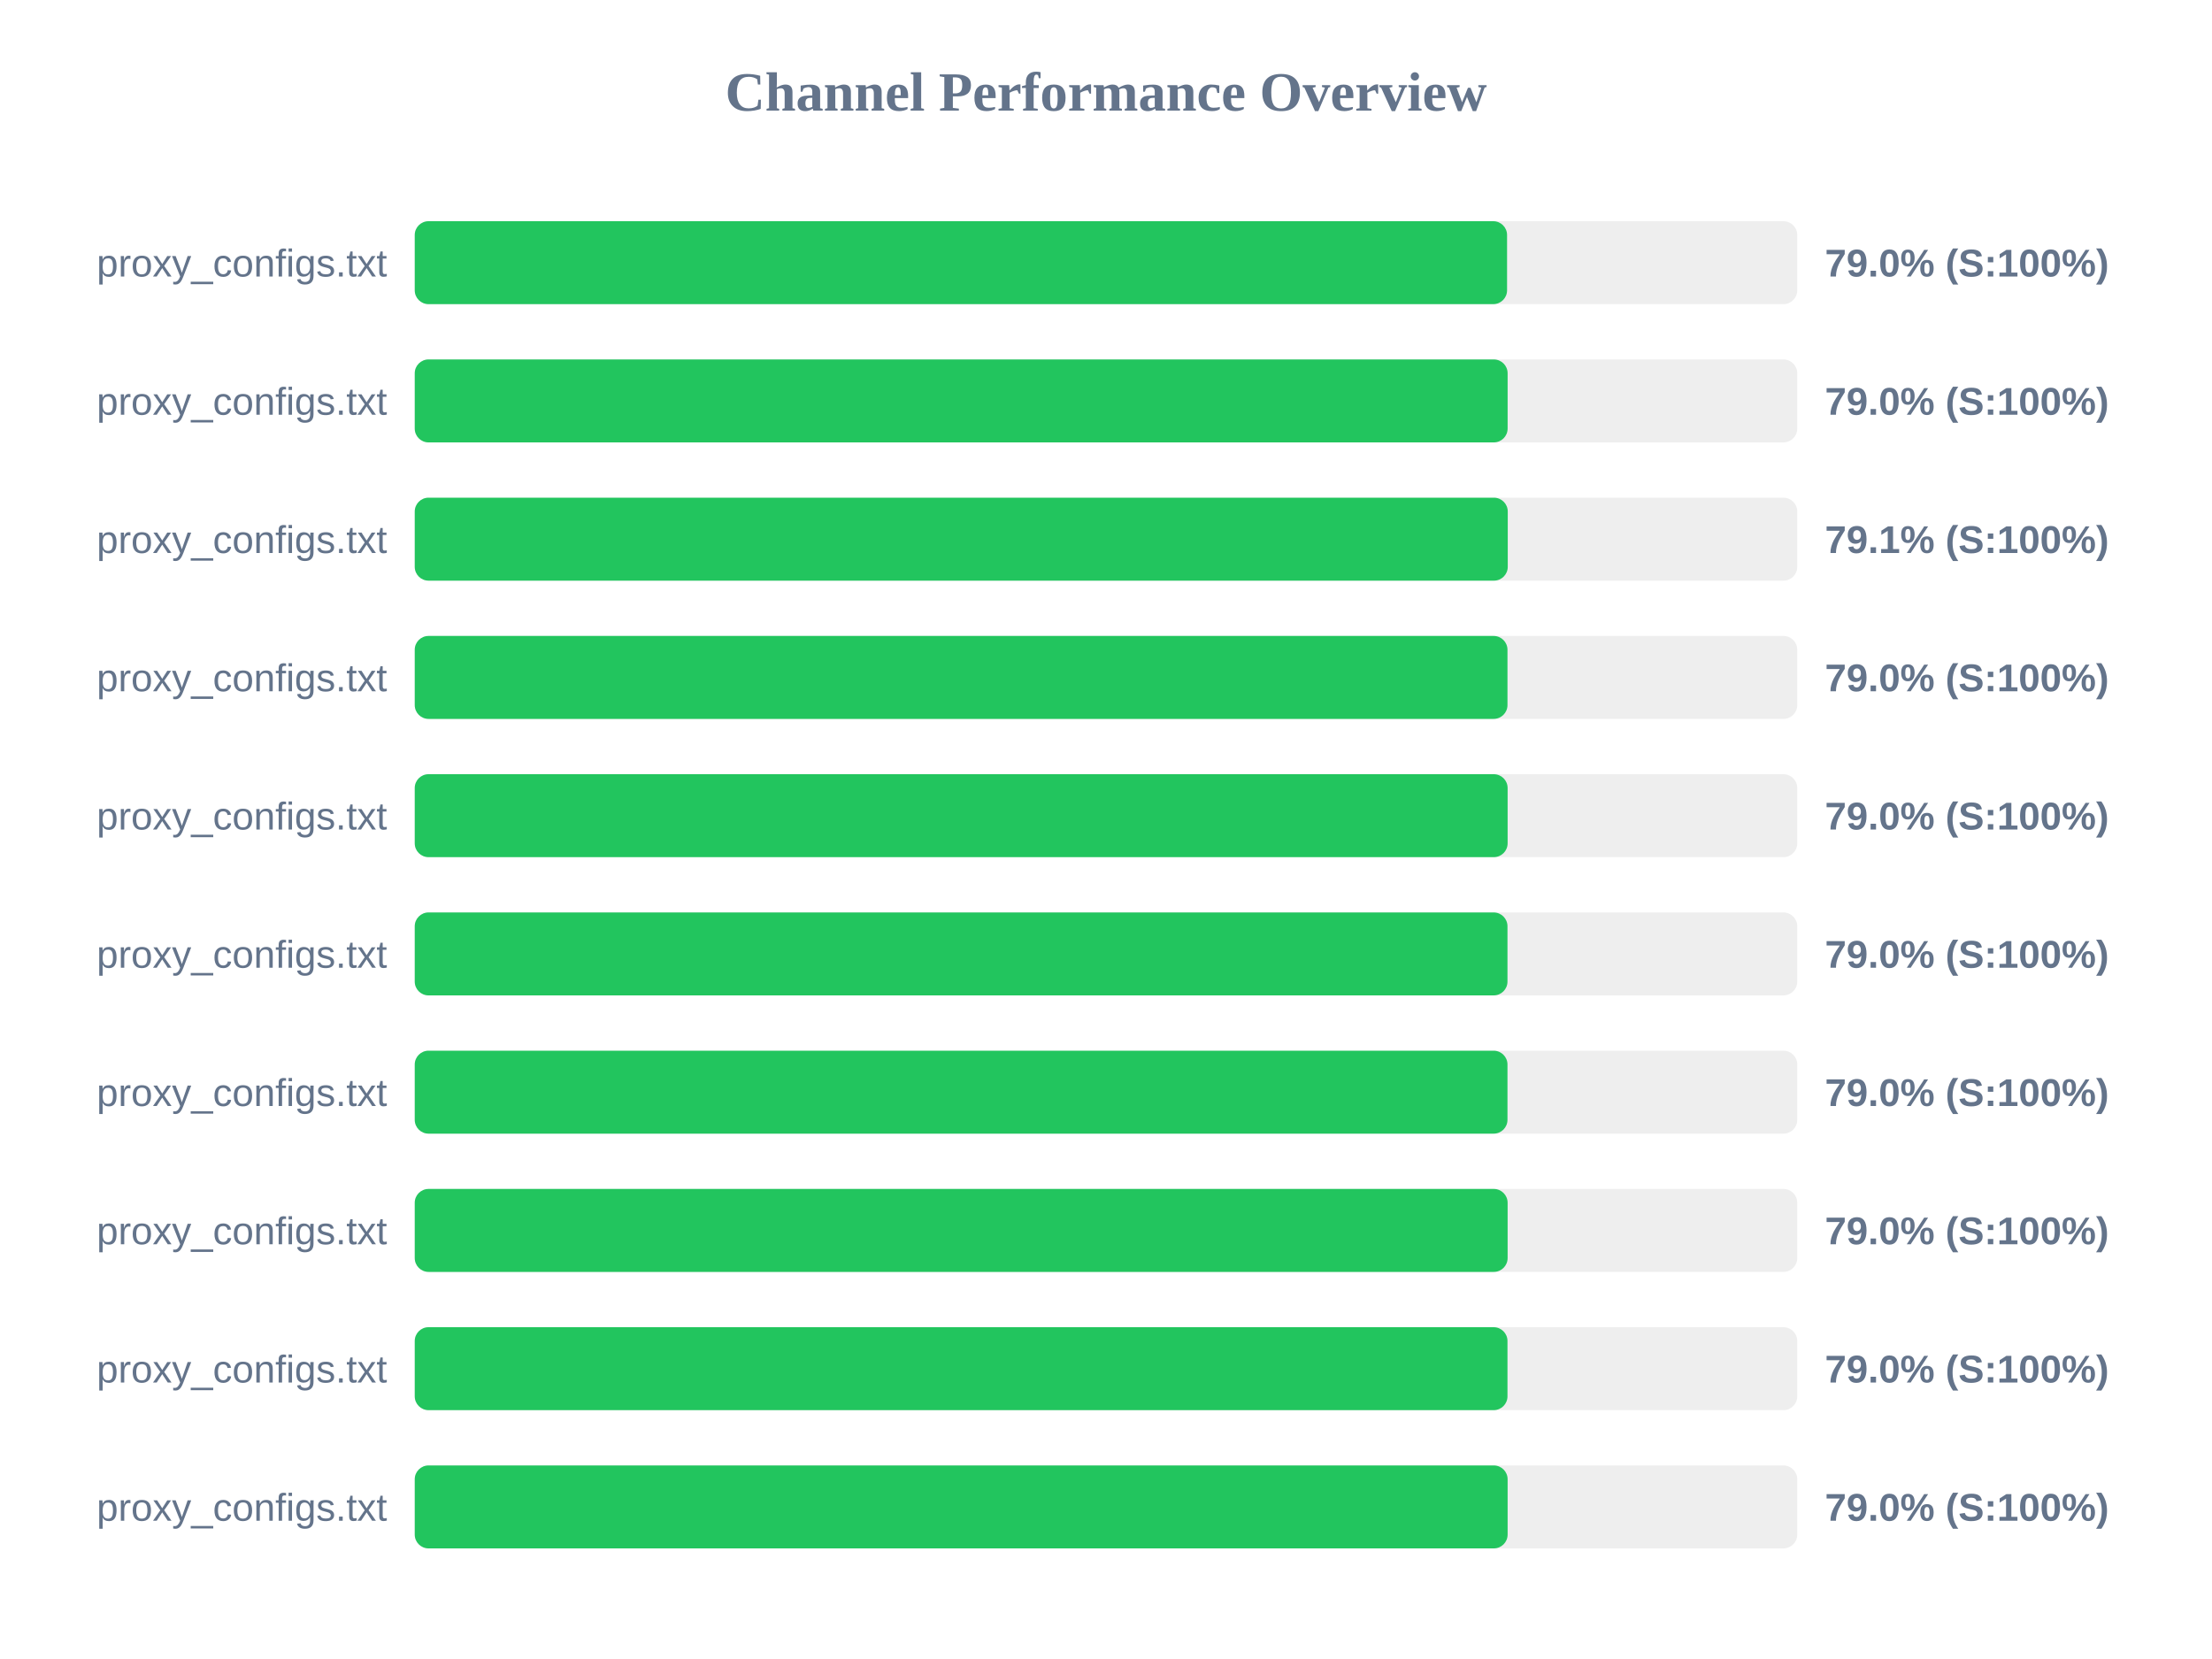
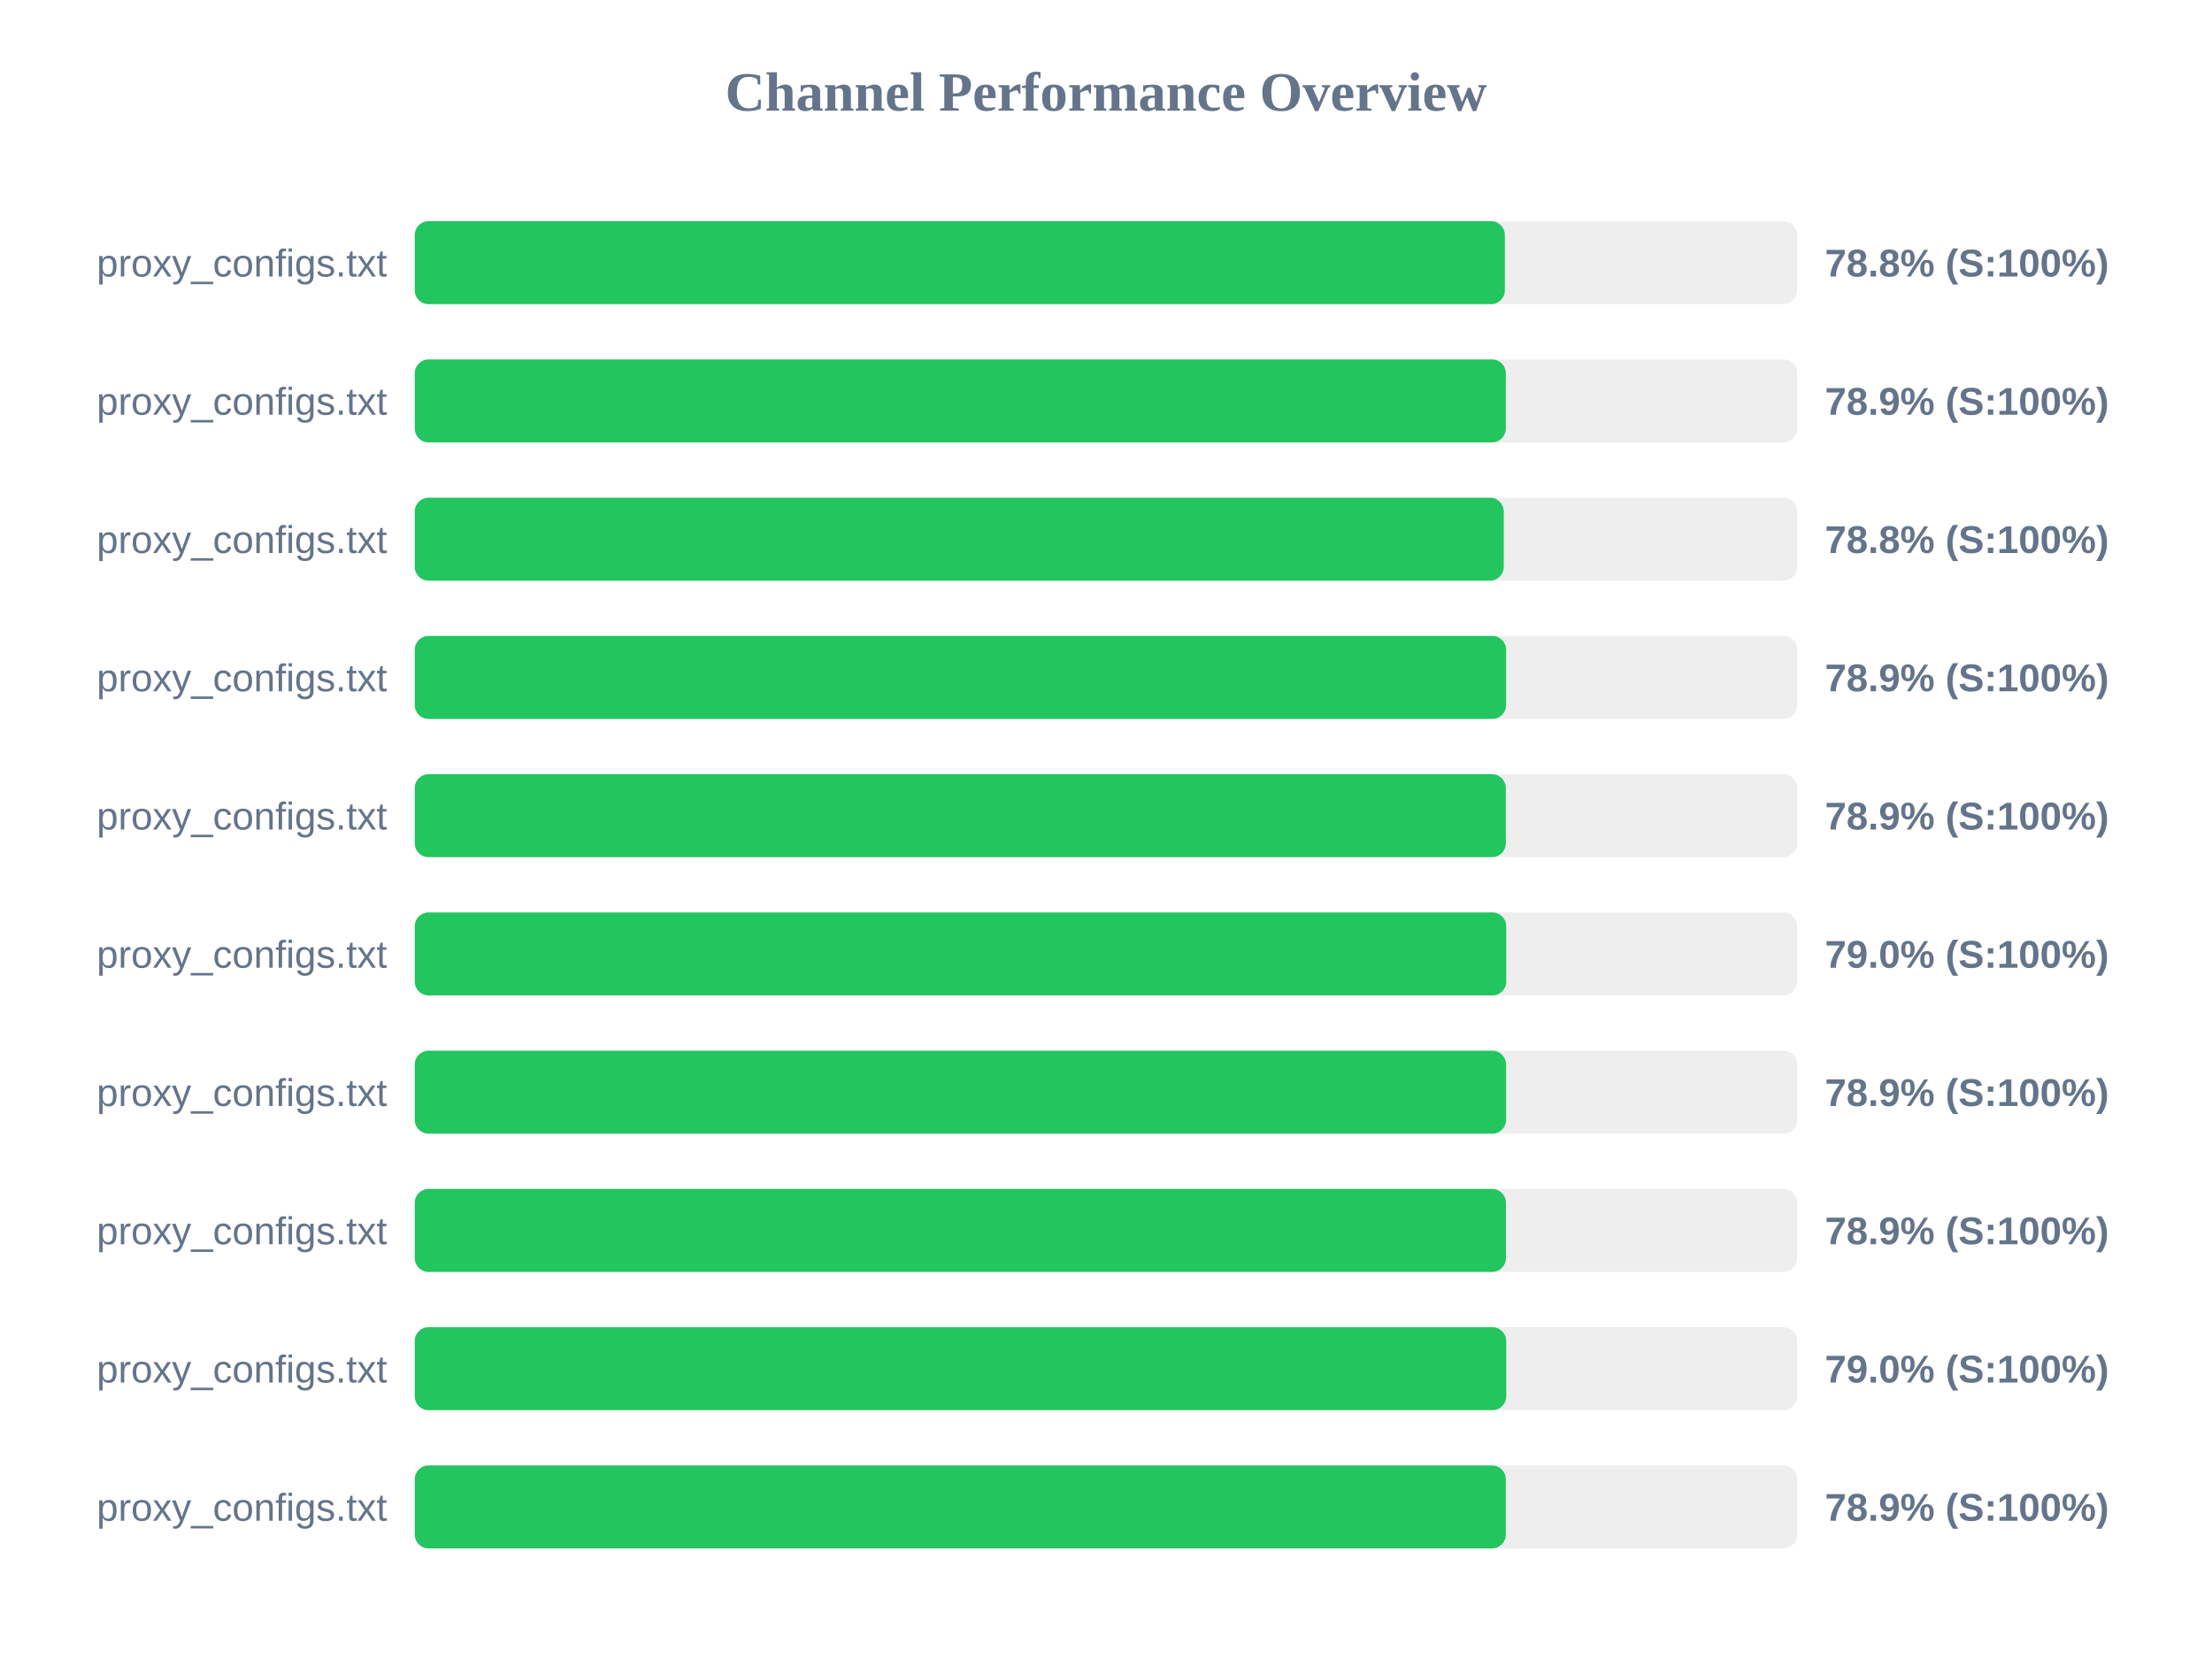
<svg xmlns="http://www.w3.org/2000/svg" width="800" height="600" version="1.1">
  <style>
        .row { font: 14px Arial; fill: #64748b; }
        .score { font: bold 14px Arial; fill: #64748b; }
    </style>
  <text x="400" y="40" text-anchor="middle" font-size="20px" font-weight="bold" fill="#64748b">Channel Performance Overview</text>
  <rect x="150" y="80" width="500" height="30" fill="#eee" rx="5" />
-   <rect x="150" y="80" width="395.05" height="30" fill="#22c55e" rx="5" />
+   <rect x="150" y="80" width="394.25" height="30" fill="#22c55e" rx="5" />
  <text x="140" y="100" text-anchor="end" class="row">proxy_configs.txt</text>
-   <text x="660" y="100" text-anchor="start" class="score">79.0% (S:100%)</text>
+   <text x="660" y="100" text-anchor="start" class="score">78.8% (S:100%)</text>
  <rect x="150" y="130" width="500" height="30" fill="#eee" rx="5" />
-   <rect x="150" y="130" width="395.25" height="30" fill="#22c55e" rx="5" />
+   <rect x="150" y="130" width="394.6" height="30" fill="#22c55e" rx="5" />
  <text x="140" y="150" text-anchor="end" class="row">proxy_configs.txt</text>
-   <text x="660" y="150" text-anchor="start" class="score">79.0% (S:100%)</text>
+   <text x="660" y="150" text-anchor="start" class="score">78.9% (S:100%)</text>
  <rect x="150" y="180" width="500" height="30" fill="#eee" rx="5" />
-   <rect x="150" y="180" width="395.3" height="30" fill="#22c55e" rx="5" />
+   <rect x="150" y="180" width="393.85" height="30" fill="#22c55e" rx="5" />
  <text x="140" y="200" text-anchor="end" class="row">proxy_configs.txt</text>
-   <text x="660" y="200" text-anchor="start" class="score">79.1% (S:100%)</text>
+   <text x="660" y="200" text-anchor="start" class="score">78.8% (S:100%)</text>
  <rect x="150" y="230" width="500" height="30" fill="#eee" rx="5" />
-   <rect x="150" y="230" width="395.2" height="30" fill="#22c55e" rx="5" />
+   <rect x="150" y="230" width="394.7" height="30" fill="#22c55e" rx="5" />
  <text x="140" y="250" text-anchor="end" class="row">proxy_configs.txt</text>
-   <text x="660" y="250" text-anchor="start" class="score">79.0% (S:100%)</text>
+   <text x="660" y="250" text-anchor="start" class="score">78.9% (S:100%)</text>
  <rect x="150" y="280" width="500" height="30" fill="#eee" rx="5" />
-   <rect x="150" y="280" width="395.25" height="30" fill="#22c55e" rx="5" />
+   <rect x="150" y="280" width="394.6" height="30" fill="#22c55e" rx="5" />
  <text x="140" y="300" text-anchor="end" class="row">proxy_configs.txt</text>
-   <text x="660" y="300" text-anchor="start" class="score">79.0% (S:100%)</text>
+   <text x="660" y="300" text-anchor="start" class="score">78.9% (S:100%)</text>
  <rect x="150" y="330" width="500" height="30" fill="#eee" rx="5" />
-   <rect x="150" y="330" width="395.2" height="30" fill="#22c55e" rx="5" />
+   <rect x="150" y="330" width="394.75" height="30" fill="#22c55e" rx="5" />
  <text x="140" y="350" text-anchor="end" class="row">proxy_configs.txt</text>
  <text x="660" y="350" text-anchor="start" class="score">79.0% (S:100%)</text>
  <rect x="150" y="380" width="500" height="30" fill="#eee" rx="5" />
-   <rect x="150" y="380" width="395.2" height="30" fill="#22c55e" rx="5" />
+   <rect x="150" y="380" width="394.7" height="30" fill="#22c55e" rx="5" />
  <text x="140" y="400" text-anchor="end" class="row">proxy_configs.txt</text>
-   <text x="660" y="400" text-anchor="start" class="score">79.0% (S:100%)</text>
+   <text x="660" y="400" text-anchor="start" class="score">78.9% (S:100%)</text>
  <rect x="150" y="430" width="500" height="30" fill="#eee" rx="5" />
-   <rect x="150" y="430" width="395.25" height="30" fill="#22c55e" rx="5" />
+   <rect x="150" y="430" width="394.65" height="30" fill="#22c55e" rx="5" />
  <text x="140" y="450" text-anchor="end" class="row">proxy_configs.txt</text>
-   <text x="660" y="450" text-anchor="start" class="score">79.0% (S:100%)</text>
+   <text x="660" y="450" text-anchor="start" class="score">78.9% (S:100%)</text>
  <rect x="150" y="480" width="500" height="30" fill="#eee" rx="5" />
-   <rect x="150" y="480" width="395.2" height="30" fill="#22c55e" rx="5" />
+   <rect x="150" y="480" width="394.75" height="30" fill="#22c55e" rx="5" />
  <text x="140" y="500" text-anchor="end" class="row">proxy_configs.txt</text>
  <text x="660" y="500" text-anchor="start" class="score">79.0% (S:100%)</text>
  <rect x="150" y="530" width="500" height="30" fill="#eee" rx="5" />
-   <rect x="150" y="530" width="395.25" height="30" fill="#22c55e" rx="5" />
+   <rect x="150" y="530" width="394.6" height="30" fill="#22c55e" rx="5" />
  <text x="140" y="550" text-anchor="end" class="row">proxy_configs.txt</text>
-   <text x="660" y="550" text-anchor="start" class="score">79.0% (S:100%)</text>
+   <text x="660" y="550" text-anchor="start" class="score">78.9% (S:100%)</text>
</svg>
